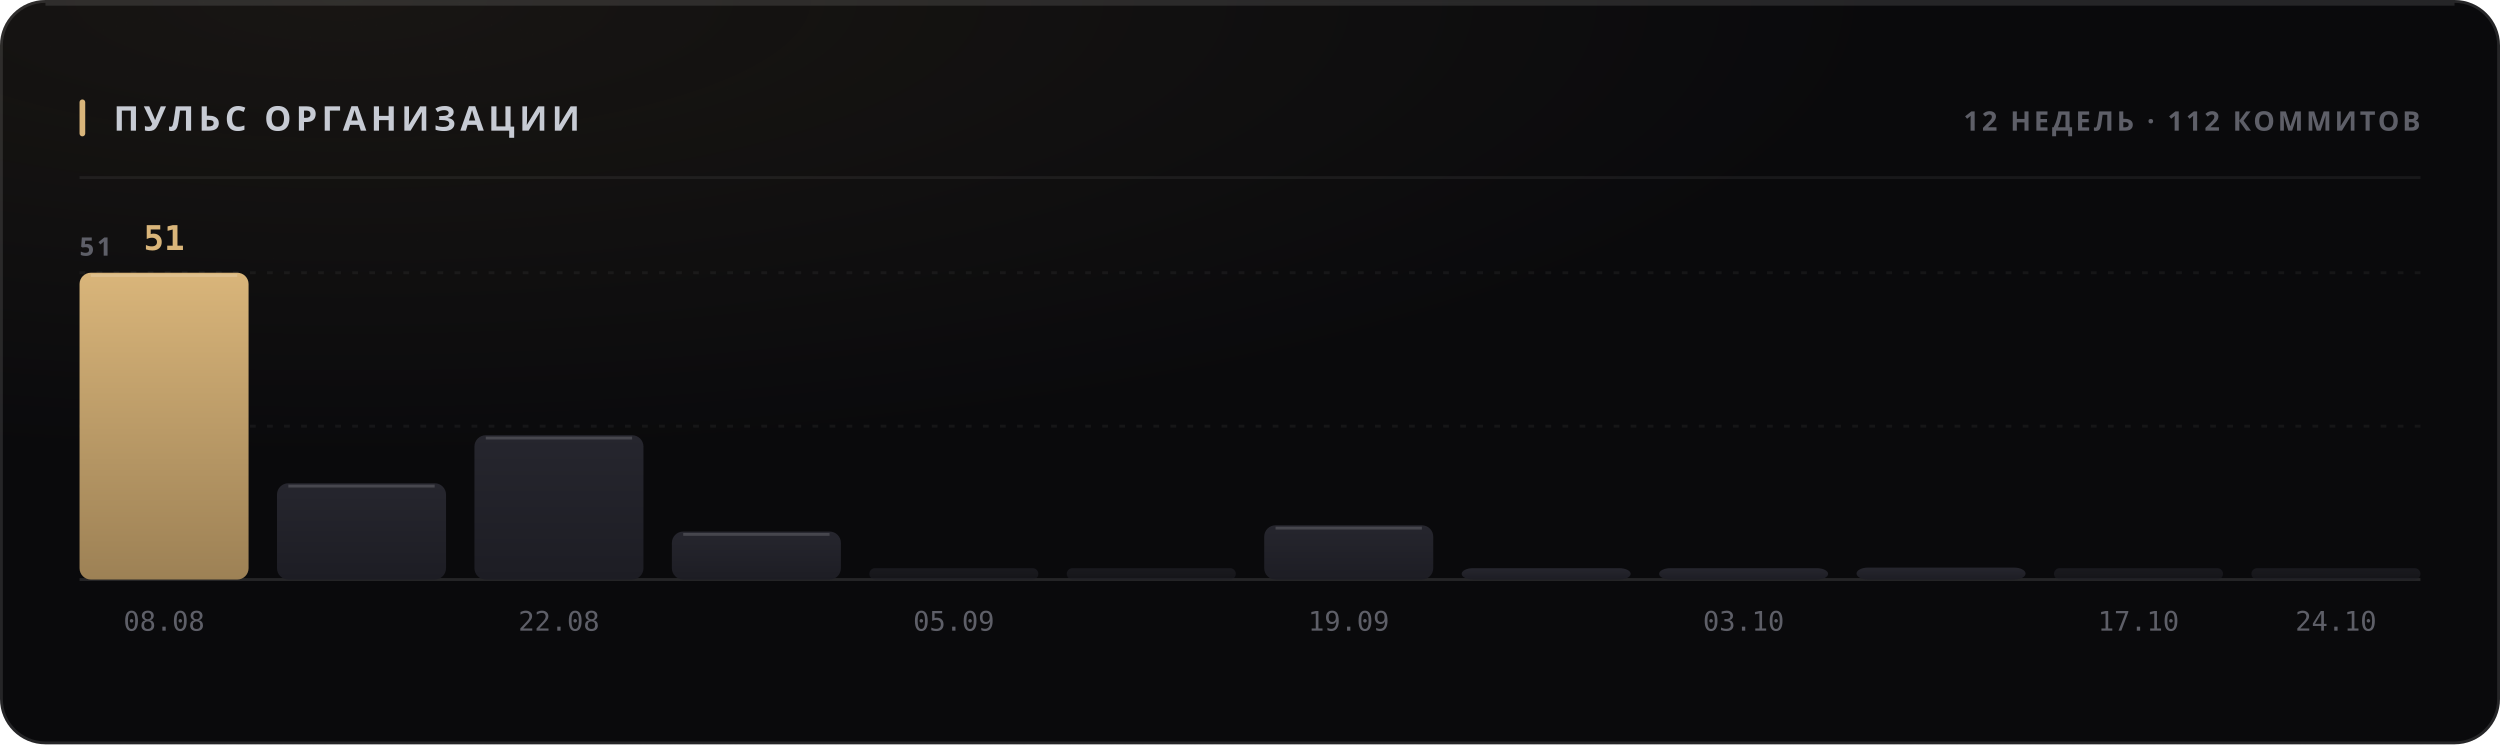
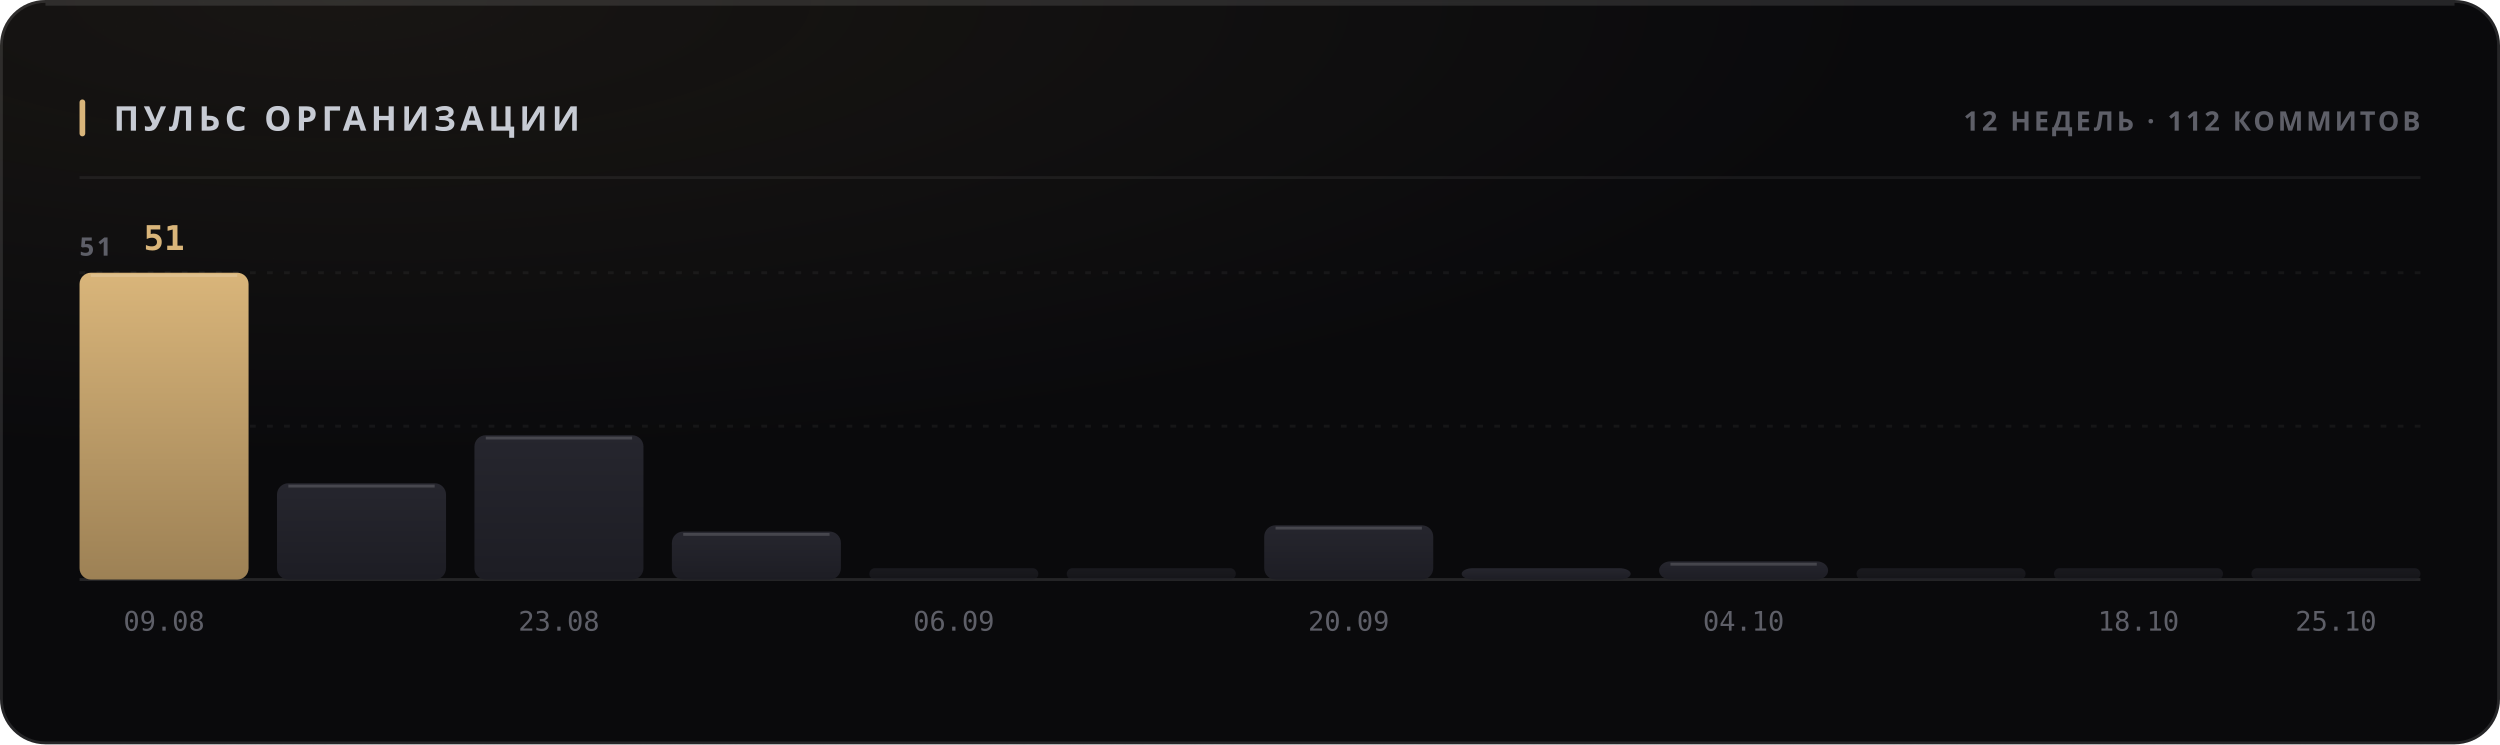
<svg xmlns="http://www.w3.org/2000/svg" width="880" height="262" viewBox="0 0 880 262" role="img">
  <style>
  text { font-family: -apple-system, BlinkMacSystemFont, 'Segoe UI', 'Noto Sans', Helvetica, Arial, sans-serif; }
  .mono { font-family: ui-monospace, 'SF Mono', 'Cascadia Mono', 'DejaVu Sans Mono', Menlo, Consolas, monospace; font-variant-numeric: tabular-nums; }
  .caps { letter-spacing: .1em; text-transform: uppercase; }

  @keyframes sheen  { from { transform: translateX(-120%); } to { transform: translateX(260%); } }
  @keyframes rise   { from { opacity: 0; transform: translateY(6px); } to { opacity: 1; transform: none; } }
  @keyframes slide  { from { opacity: 0; transform: translateX(-8px); } to { opacity: 1; transform: none; } }
  @keyframes grow   { from { transform: scaleY(0); } to { transform: scaleY(1); } }
  @keyframes widen  { from { transform: scaleX(0); } to { transform: scaleX(1); } }
  @keyframes draw   { from { stroke-dashoffset: 200; } to { stroke-dashoffset: 0; } }

  .sheen { animation: sheen 5.5s cubic-bezier(.45,0,.2,1) infinite; }
  .rise  { animation: rise .5s cubic-bezier(.16,1,.3,1) both; }
  .slide { animation: slide .42s cubic-bezier(.16,1,.3,1) both; }
  .bar   { transform-box: fill-box; transform-origin: 50% 100%;
           animation: grow .62s cubic-bezier(.16,1,.3,1) both; }
  .fill  { transform-box: fill-box; transform-origin: 0% 50%;
           animation: widen .8s cubic-bezier(.16,1,.3,1) both; }
  /* The hidden start state lives in the keyframes, never in the static rule.
     A renderer that ignores CSS animations then falls back to the FINISHED
     state — a drawn line, visible text — instead of an empty panel. */
  .spark { stroke-dasharray: 200;
           animation: draw 1.1s cubic-bezier(.16,1,.3,1) both; }

  @media (prefers-reduced-motion: reduce) {
    .sheen { animation: none; opacity: 0; }
    .rise, .slide, .bar, .fill, .spark { animation: none; opacity: 1; transform: none;
                                         stroke-dashoffset: 0; }
  }</style>
  <defs>
    <filter id="grain1" x="0" y="0" width="100%" height="100%">
      <feTurbulence type="fractalNoise" baseFrequency="0.82" numOctaves="3" stitchTiles="stitch" />
      <feColorMatrix type="saturate" values="0" />
    </filter>
    <radialGradient id="wash2" cx="14%" cy="0%" r="62%">
      <stop offset="0%" stop-color="#d9b57a" stop-opacity="0.07" />
      <stop offset="100%" stop-color="#d9b57a" stop-opacity="0" />
    </radialGradient>
    <linearGradient id="barfill3" x1="0" y1="0" x2="0" y2="1">
      <stop offset="0%" stop-color="#d9b57a" />
      <stop offset="100%" stop-color="#9d8155" />
    </linearGradient>
    <linearGradient id="barfill4" x1="0" y1="0" x2="0" y2="1">
      <stop offset="0%" stop-color="#26262e" />
      <stop offset="100%" stop-color="#1d1d24" />
    </linearGradient>
    <linearGradient id="barfill5" x1="0" y1="0" x2="0" y2="1">
      <stop offset="0%" stop-color="#26262e" />
      <stop offset="100%" stop-color="#1d1d24" />
    </linearGradient>
    <linearGradient id="barfill6" x1="0" y1="0" x2="0" y2="1">
      <stop offset="0%" stop-color="#26262e" />
      <stop offset="100%" stop-color="#1d1d24" />
    </linearGradient>
    <linearGradient id="barfill7" x1="0" y1="0" x2="0" y2="1">
      <stop offset="0%" stop-color="#26262e" />
      <stop offset="100%" stop-color="#1d1d24" />
    </linearGradient>
    <linearGradient id="barfill8" x1="0" y1="0" x2="0" y2="1">
      <stop offset="0%" stop-color="#26262e" />
      <stop offset="100%" stop-color="#1d1d24" />
    </linearGradient>
    <linearGradient id="barfill9" x1="0" y1="0" x2="0" y2="1">
      <stop offset="0%" stop-color="#26262e" />
      <stop offset="100%" stop-color="#1d1d24" />
    </linearGradient>
    <linearGradient id="barfill10" x1="0" y1="0" x2="0" y2="1">
      <stop offset="0%" stop-color="#26262e" />
      <stop offset="100%" stop-color="#1d1d24" />
    </linearGradient>
    <linearGradient id="barfill11" x1="0" y1="0" x2="0" y2="1">
      <stop offset="0%" stop-color="#26262e" />
      <stop offset="100%" stop-color="#1d1d24" />
    </linearGradient>
    <linearGradient id="barfill12" x1="0" y1="0" x2="0" y2="1">
      <stop offset="0%" stop-color="#26262e" />
      <stop offset="100%" stop-color="#1d1d24" />
    </linearGradient>
    <linearGradient id="barfill13" x1="0" y1="0" x2="0" y2="1">
      <stop offset="0%" stop-color="#26262e" />
      <stop offset="100%" stop-color="#1d1d24" />
    </linearGradient>
    <linearGradient id="barfill14" x1="0" y1="0" x2="0" y2="1">
      <stop offset="0%" stop-color="#26262e" />
      <stop offset="100%" stop-color="#1d1d24" />
    </linearGradient>
  </defs>
  <rect width="880" height="262" rx="16" fill="#0a0a0c" />
  <rect width="880" height="262" rx="16" fill="url(#wash2)" />
  <rect width="880" height="262" rx="16" filter="url(#grain1)" opacity="0.05" style="mix-blend-mode:overlay" />
  <rect x=".5" y=".5" width="879" height="261" rx="15.5" fill="none" stroke="rgba(255,255,255,0.11)" />
  <path d="M16 1.5 H864" stroke="rgba(255,255,255,0.112)" stroke-width="1" fill="none" />
  <rect x="28" y="35" width="2" height="13" rx="1" fill="#d9b57a" />
  <text x="40" y="46" font-size="12" font-weight="700" fill="#c7cbd4" letter-spacing="0.13em">ПУЛЬС ОРГАНИЗАЦИИ</text>
  <text x="852" y="46" font-size="9.5" font-weight="600" fill="#5e5f68" text-anchor="end" letter-spacing="0.11em">12 НЕДЕЛЬ · 112 КОММИТОВ</text>
  <path d="M28 62.5 H852" stroke="rgba(255,255,255,0.06)" stroke-width="1" />
  <path d="M28 150.0 H852" stroke="rgba(255,255,255,0.05)" stroke-width="1" stroke-dasharray="2 4" />
  <path d="M28 96.0 H852" stroke="rgba(255,255,255,0.05)" stroke-width="1" stroke-dasharray="2 4" />
  <path d="M28 204 H852" stroke="rgba(255,255,255,0.11)" stroke-width="1" />
  <text x="28" y="90" font-size="9" font-weight="600" fill="#5e5f68" letter-spacing="0.11em">51</text>
  <rect class="bar" x="28.0" y="96.0" width="59.5" height="108.0" rx="4" fill="url(#barfill3)" opacity="1" style="animation-delay:0s" />
  <path d="M32.0 97.0 H83.5" stroke="rgba(255,255,255,0.154)" stroke-width="1" />
  <text x="57.75" y="88" font-size="12" font-weight="700" fill="#d9b57a" text-anchor="middle" class="mono rise" opacity="1">51</text>
-   <text x="57.75" y="222" font-size="9.5" font-weight="400" fill="#5e5f68" text-anchor="middle" class="mono">08.08</text>
+   <text x="57.75" y="222" font-size="9.5" font-weight="400" fill="#5e5f68" text-anchor="middle" class="mono">09.08</text>
  <rect class="bar" x="97.5" y="170.1" width="59.5" height="33.9" rx="4" fill="url(#barfill4)" opacity="1" style="animation-delay:0.038s" />
  <path d="M101.5 171.1 H153.0" stroke="rgba(255,255,255,0.154)" stroke-width="1" />
  <rect class="bar" x="167.0" y="153.2" width="59.5" height="50.8" rx="4" fill="url(#barfill5)" opacity="1" style="animation-delay:0.076s" />
  <path d="M171.0 154.2 H222.5" stroke="rgba(255,255,255,0.154)" stroke-width="1" />
-   <text x="196.75" y="222" font-size="9.5" font-weight="400" fill="#5e5f68" text-anchor="middle" class="mono">22.08</text>
+   <text x="196.75" y="222" font-size="9.5" font-weight="400" fill="#5e5f68" text-anchor="middle" class="mono">23.08</text>
  <rect class="bar" x="236.5" y="187.1" width="59.5" height="16.9" rx="4" fill="url(#barfill6)" opacity="1" style="animation-delay:0.114s" />
  <path d="M240.5 188.1 H292.0" stroke="rgba(255,255,255,0.154)" stroke-width="1" />
  <rect class="bar" x="306.0" y="200.0" width="59.5" height="4.0" rx="2" fill="url(#barfill7)" opacity="0.55" style="animation-delay:0.152s" />
-   <text x="335.75" y="222" font-size="9.5" font-weight="400" fill="#5e5f68" text-anchor="middle" class="mono">05.09</text>
+   <text x="335.75" y="222" font-size="9.5" font-weight="400" fill="#5e5f68" text-anchor="middle" class="mono">06.09</text>
  <rect class="bar" x="375.5" y="200.0" width="59.5" height="4.0" rx="2" fill="url(#barfill8)" opacity="0.55" style="animation-delay:0.19s" />
  <rect class="bar" x="445.0" y="184.9" width="59.5" height="19.1" rx="4" fill="url(#barfill9)" opacity="1" style="animation-delay:0.228s" />
  <path d="M449.0 185.9 H500.5" stroke="rgba(255,255,255,0.154)" stroke-width="1" />
-   <text x="474.75" y="222" font-size="9.5" font-weight="400" fill="#5e5f68" text-anchor="middle" class="mono">19.09</text>
+   <text x="474.75" y="222" font-size="9.5" font-weight="400" fill="#5e5f68" text-anchor="middle" class="mono">20.09</text>
  <rect class="bar" x="514.5" y="200.0" width="59.5" height="4.0" rx="4" fill="url(#barfill10)" opacity="1" style="animation-delay:0.266s" />
-   <rect class="bar" x="584.0" y="200.0" width="59.5" height="4.0" rx="4" fill="url(#barfill11)" opacity="1" style="animation-delay:0.304s" />
-   <text x="613.75" y="222" font-size="9.5" font-weight="400" fill="#5e5f68" text-anchor="middle" class="mono">03.10</text>
-   <rect class="bar" x="653.5" y="199.8" width="59.5" height="4.2" rx="4" fill="url(#barfill12)" opacity="1" style="animation-delay:0.342s" />
+   <rect class="bar" x="584.0" y="197.6" width="59.5" height="6.4" rx="4" fill="url(#barfill11)" opacity="1" style="animation-delay:0.304s" />
+   <path d="M588.0 198.6 H639.5" stroke="rgba(255,255,255,0.154)" stroke-width="1" />
+   <text x="613.75" y="222" font-size="9.5" font-weight="400" fill="#5e5f68" text-anchor="middle" class="mono">04.10</text>
+   <rect class="bar" x="653.5" y="200.0" width="59.5" height="4.0" rx="2" fill="url(#barfill12)" opacity="0.55" style="animation-delay:0.342s" />
  <rect class="bar" x="723.0" y="200.0" width="59.5" height="4.0" rx="2" fill="url(#barfill13)" opacity="0.55" style="animation-delay:0.38s" />
-   <text x="752.75" y="222" font-size="9.5" font-weight="400" fill="#5e5f68" text-anchor="middle" class="mono">17.10</text>
+   <text x="752.75" y="222" font-size="9.5" font-weight="400" fill="#5e5f68" text-anchor="middle" class="mono">18.10</text>
  <rect class="bar" x="792.5" y="200.0" width="59.5" height="4.0" rx="2" fill="url(#barfill14)" opacity="0.55" style="animation-delay:0.418s" />
-   <text x="822.25" y="222" font-size="9.5" font-weight="400" fill="#5e5f68" text-anchor="middle" class="mono">24.10</text>
+   <text x="822.25" y="222" font-size="9.5" font-weight="400" fill="#5e5f68" text-anchor="middle" class="mono">25.10</text>
</svg>
